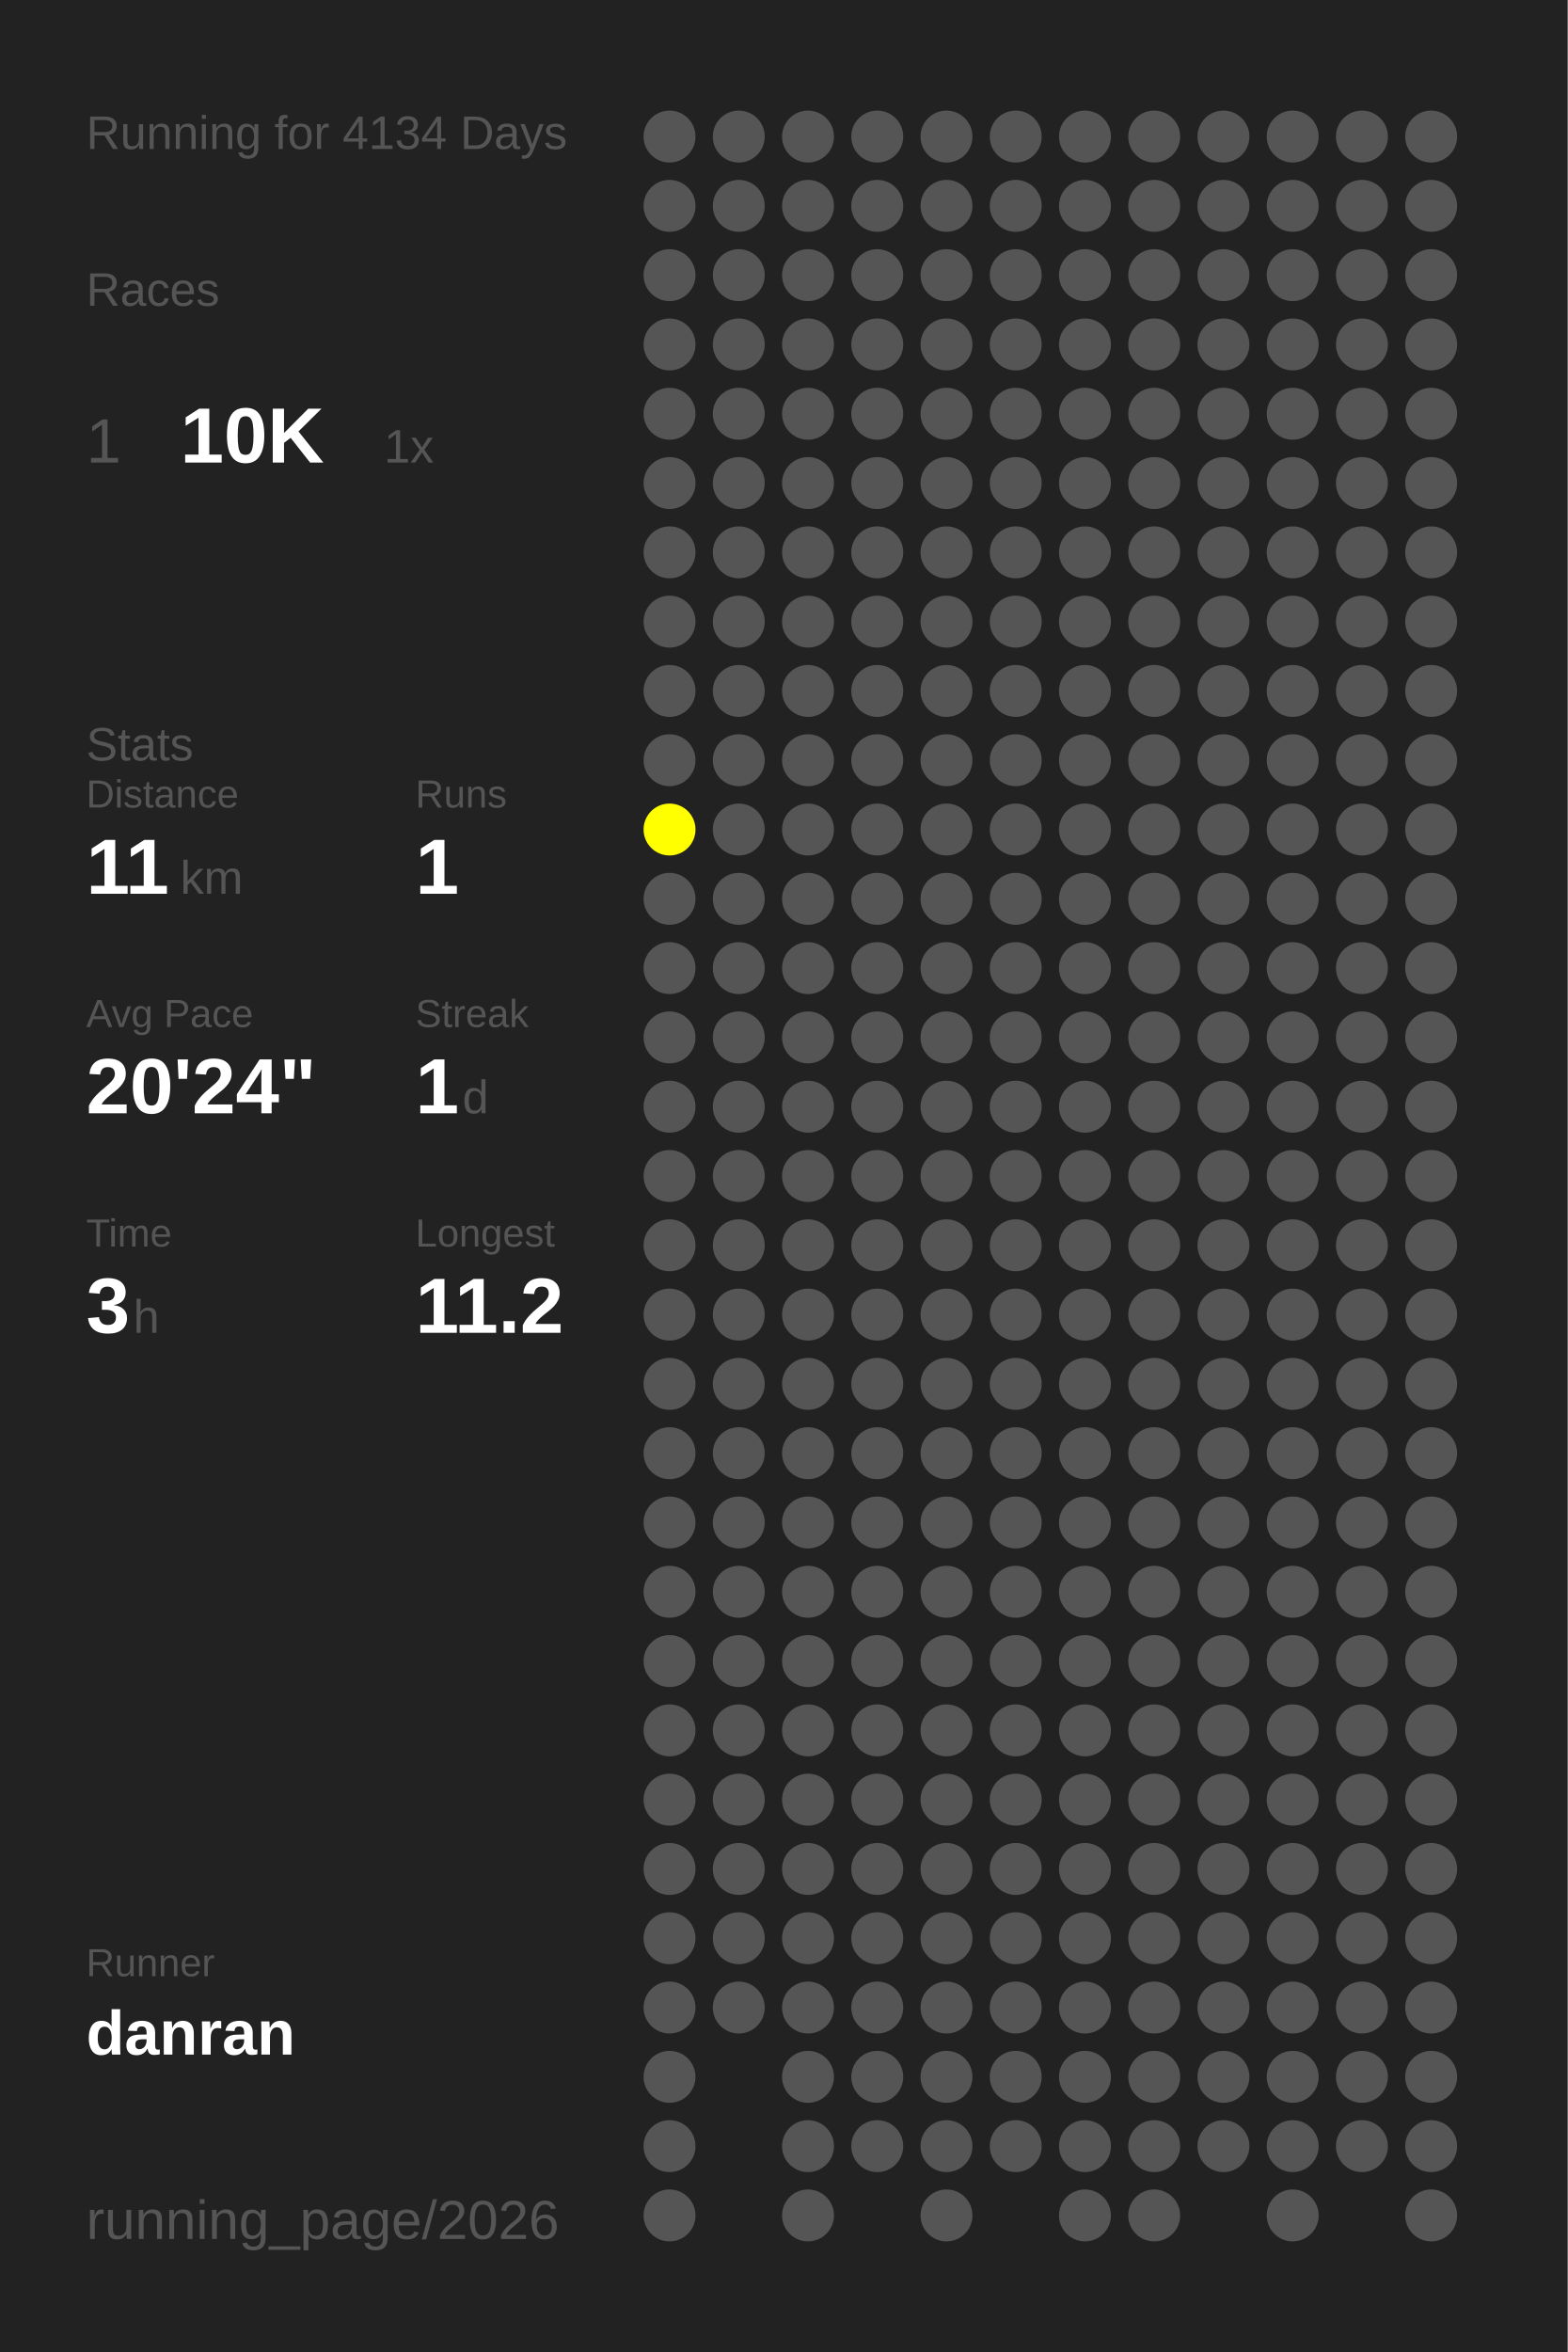
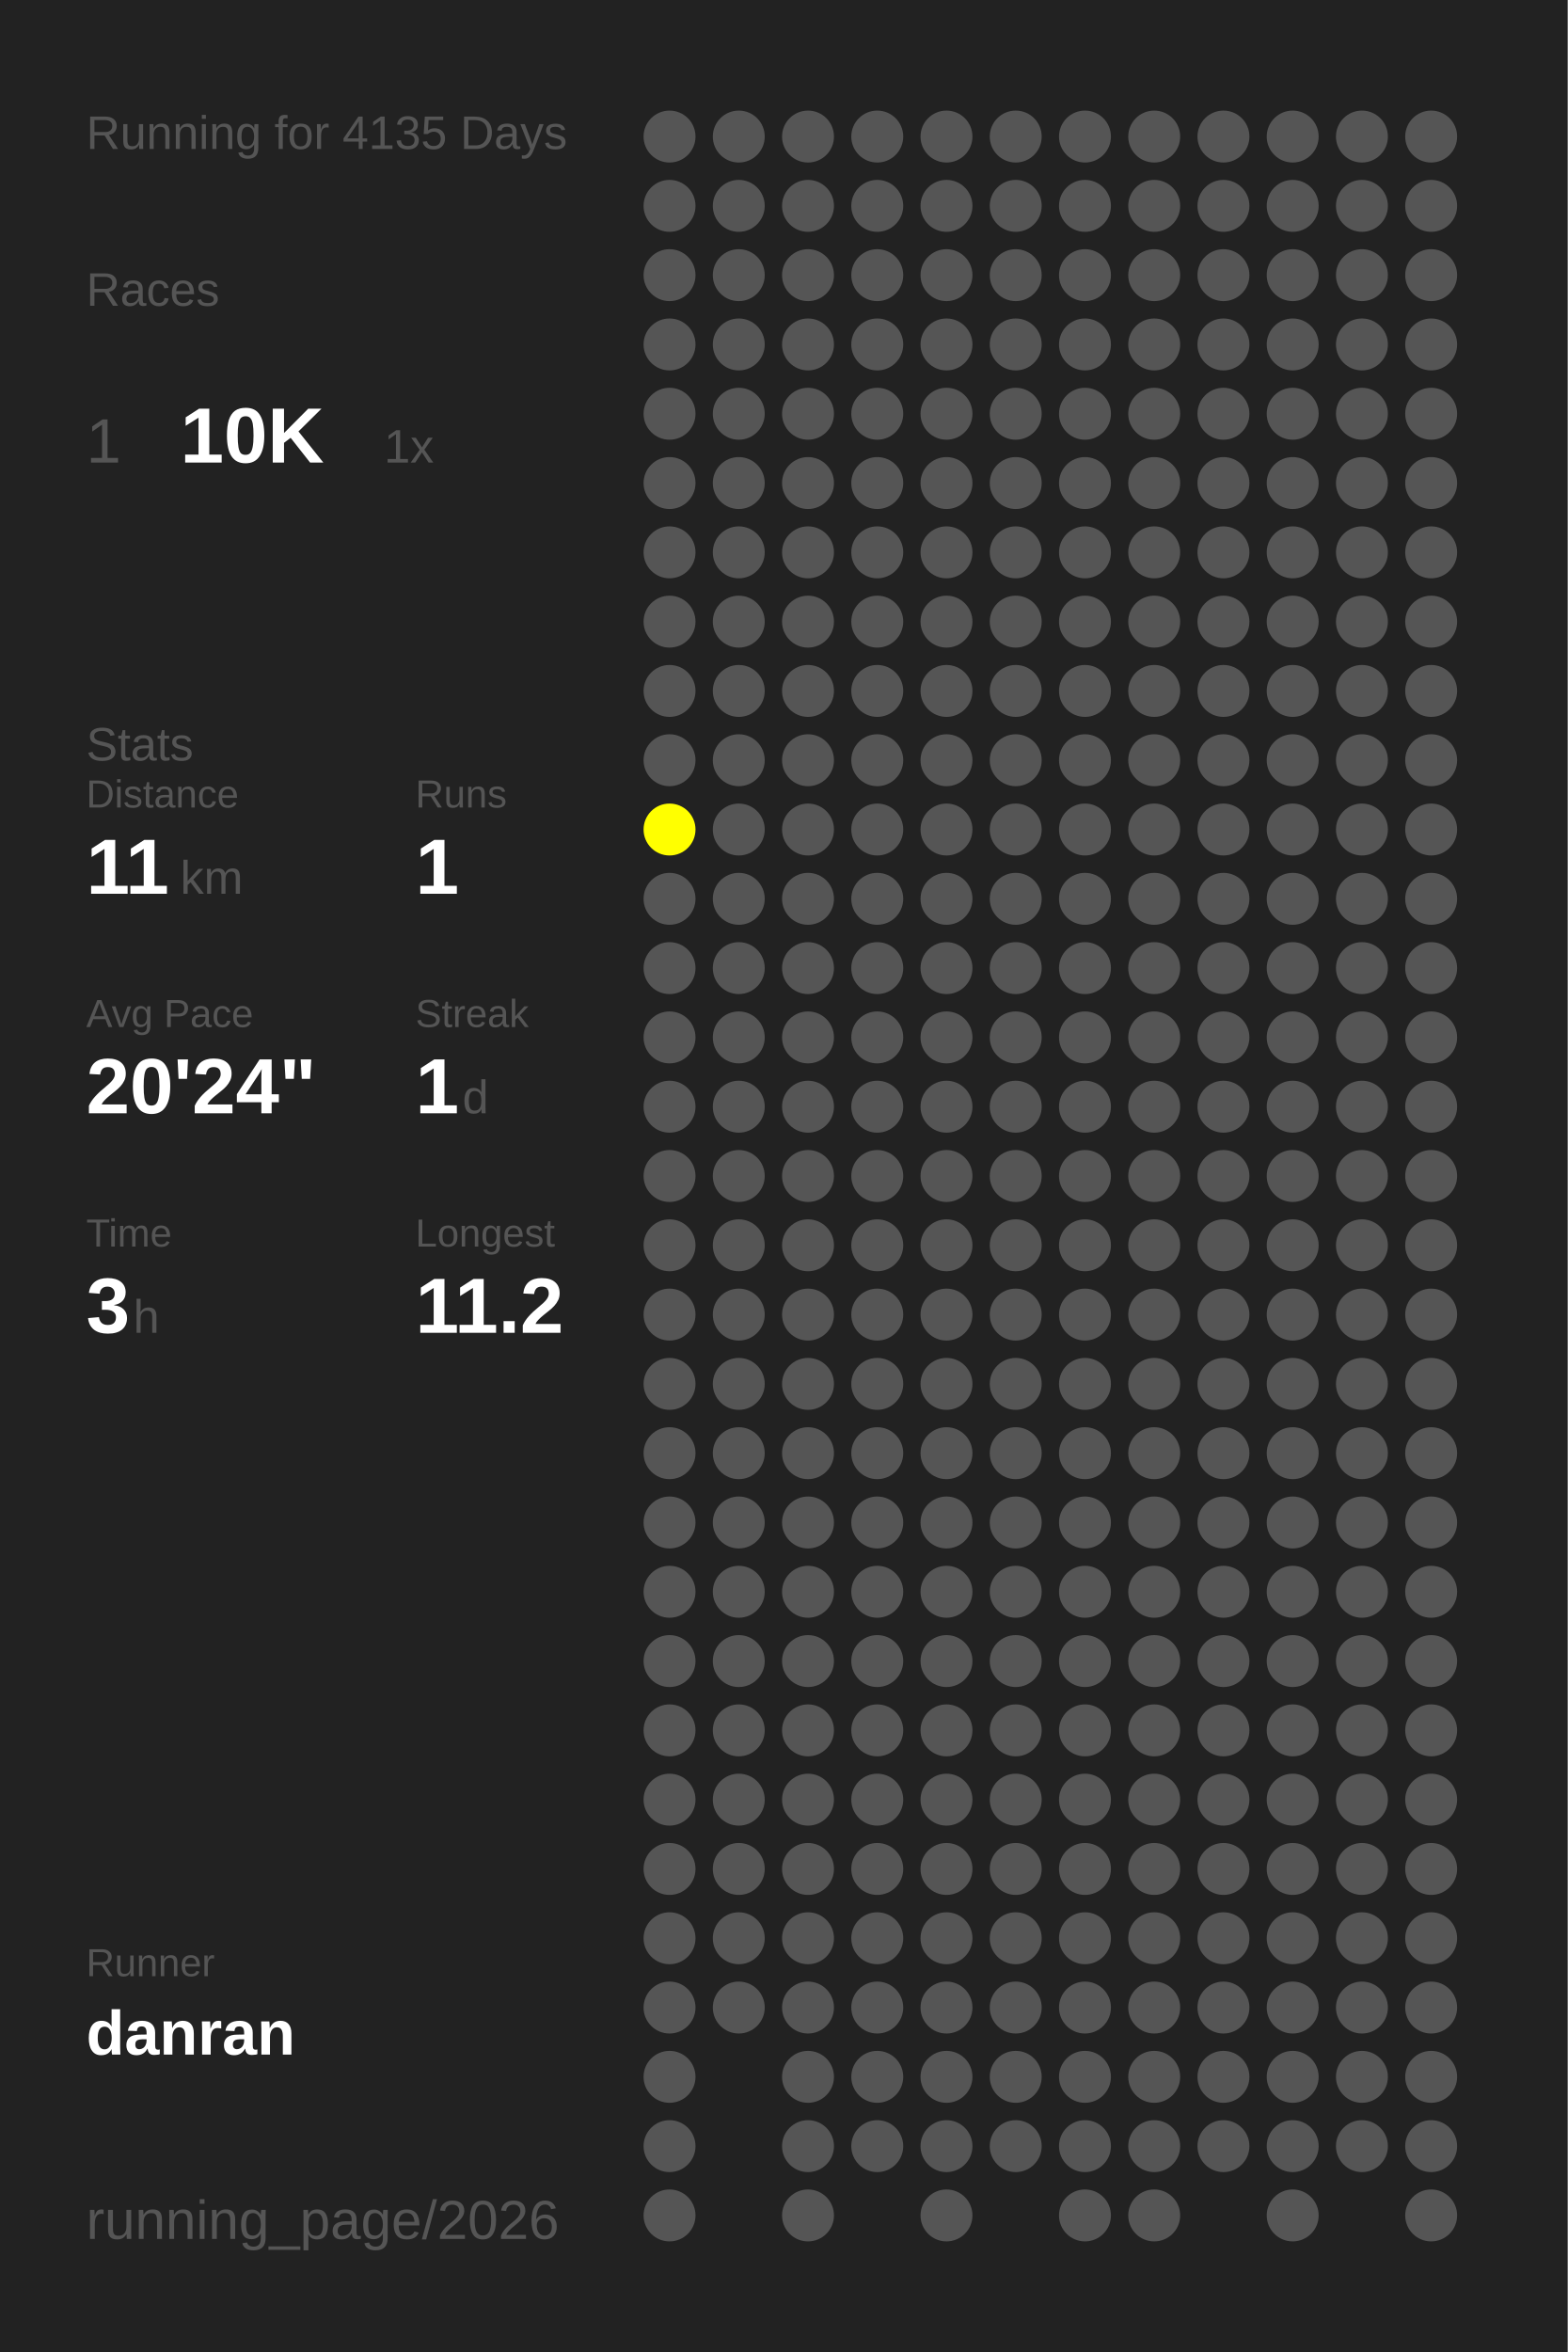
<svg xmlns="http://www.w3.org/2000/svg" baseProfile="full" height="300mm" version="1.1" viewBox="0,0,200,300" width="200mm">
  <defs />
  <rect fill="#222222" height="300" width="200" x="0" y="0" />
-   <text fill="#555555" style="font-size:6px; font-family:Arial;" x="11" y="19">Running for 4134 Days</text>
+   <text fill="#555555" style="font-size:6px; font-family:Arial;" x="11" y="19">Running for 4135 Days</text>
  <text fill="#555555" style="font-size:6px; font-family:Arial;" x="11" y="39">Races</text>
  <text fill="#555555" style="font-size:8px; font-family:Arial;" x="11" y="59">1</text>
  <text fill="#FFFFFF" style="font-size:10px; font-family:Arial; font-weight:bold;" x="23" y="59">10K</text>
  <text fill="#555555" style="font-size:6px; font-family:Arial;" x="49" y="59">1x</text>
  <text fill="#555555" style="font-size:6px; font-family:Arial;" x="11" y="97">Stats</text>
  <text fill="#555555" style="font-size:5px; font-family:Arial;" x="11" y="103">Distance</text>
  <text fill="#FFFFFF" style="font-size:10px; font-family:Arial; font-weight:bold;" x="11" y="114">11</text>
  <text fill="#555555" style="font-size:6px; font-family:Arial;" x="23" y="114">km</text>
  <text fill="#555555" style="font-size:5px; font-family:Arial;" x="53" y="103">Runs</text>
  <text fill="#FFFFFF" style="font-size:10px; font-family:Arial; font-weight:bold;" x="53" y="114">1</text>
  <text fill="#555555" style="font-size:5px; font-family:Arial;" x="11" y="131">Avg Pace</text>
  <text fill="#FFFFFF" style="font-size:10px; font-family:Arial; font-weight:bold;" x="11" y="142">20'24"</text>
  <text fill="#555555" style="font-size:5px; font-family:Arial;" x="53" y="131">Streak</text>
  <text fill="#FFFFFF" style="font-size:10px; font-family:Arial; font-weight:bold;" x="53" y="142">1</text>
  <text fill="#555555" style="font-size:6px; font-family:Arial;" x="59" y="142">d</text>
  <text fill="#555555" style="font-size:5px; font-family:Arial;" x="11" y="159">Time</text>
  <text fill="#FFFFFF" style="font-size:10px; font-family:Arial; font-weight:bold;" x="11" y="170">3</text>
  <text fill="#555555" style="font-size:6px; font-family:Arial;" x="17" y="170">h</text>
  <text fill="#555555" style="font-size:5px; font-family:Arial;" x="53" y="159">Longest</text>
  <text fill="#FFFFFF" style="font-size:10px; font-family:Arial; font-weight:bold;" x="53" y="170">11.2</text>
  <text fill="#555555" style="font-size:5px; font-family:Arial;" x="11" y="252.065">Runner</text>
  <text fill="#FFFFFF" style="font-size:8px; font-family:Arial; font-weight:bold;" x="11" y="262.065">danran</text>
  <text fill="#555555" style="font-size:7px; font-family:Arial;" x="11" y="285.581">running_page/2026</text>
  <circle cx="85.417" cy="17.419" fill="#555555" r="3.312" />
  <circle cx="85.417" cy="26.258" fill="#555555" r="3.312" />
  <circle cx="85.417" cy="35.097" fill="#555555" r="3.312" />
  <circle cx="85.417" cy="43.935" fill="#555555" r="3.312" />
  <circle cx="85.417" cy="52.774" fill="#555555" r="3.312" />
  <circle cx="85.417" cy="61.613" fill="#555555" r="3.312" />
  <circle cx="85.417" cy="70.452" fill="#555555" r="3.312" />
  <circle cx="85.417" cy="79.29" fill="#555555" r="3.312" />
  <circle cx="85.417" cy="88.129" fill="#555555" r="3.312" />
  <circle cx="85.417" cy="96.968" fill="#555555" r="3.312" />
  <circle cx="85.417" cy="105.806" fill="#FFFF00" r="3.312" />
  <circle cx="85.417" cy="114.645" fill="#555555" r="3.312" />
  <circle cx="85.417" cy="123.484" fill="#555555" r="3.312" />
  <circle cx="85.417" cy="132.323" fill="#555555" r="3.312" />
  <circle cx="85.417" cy="141.161" fill="#555555" r="3.312" />
  <circle cx="85.417" cy="150" fill="#555555" r="3.312" />
  <circle cx="85.417" cy="158.839" fill="#555555" r="3.312" />
  <circle cx="85.417" cy="167.677" fill="#555555" r="3.312" />
  <circle cx="85.417" cy="176.516" fill="#555555" r="3.312" />
  <circle cx="85.417" cy="185.355" fill="#555555" r="3.312" />
  <circle cx="85.417" cy="194.194" fill="#555555" r="3.312" />
  <circle cx="85.417" cy="203.032" fill="#555555" r="3.312" />
  <circle cx="85.417" cy="211.871" fill="#555555" r="3.312" />
  <circle cx="85.417" cy="220.71" fill="#555555" r="3.312" />
  <circle cx="85.417" cy="229.548" fill="#555555" r="3.312" />
  <circle cx="85.417" cy="238.387" fill="#555555" r="3.312" />
  <circle cx="85.417" cy="247.226" fill="#555555" r="3.312" />
  <circle cx="85.417" cy="256.065" fill="#555555" r="3.312" />
  <circle cx="85.417" cy="264.903" fill="#555555" r="3.312" />
  <circle cx="85.417" cy="273.742" fill="#555555" r="3.312" />
  <circle cx="85.417" cy="282.581" fill="#555555" r="3.312" />
  <circle cx="94.25" cy="17.419" fill="#555555" r="3.312" />
  <circle cx="94.25" cy="26.258" fill="#555555" r="3.312" />
  <circle cx="94.25" cy="35.097" fill="#555555" r="3.312" />
  <circle cx="94.25" cy="43.935" fill="#555555" r="3.312" />
  <circle cx="94.25" cy="52.774" fill="#555555" r="3.312" />
  <circle cx="94.25" cy="61.613" fill="#555555" r="3.312" />
  <circle cx="94.25" cy="70.452" fill="#555555" r="3.312" />
  <circle cx="94.25" cy="79.29" fill="#555555" r="3.312" />
  <circle cx="94.25" cy="88.129" fill="#555555" r="3.312" />
  <circle cx="94.25" cy="96.968" fill="#555555" r="3.312" />
  <circle cx="94.25" cy="105.806" fill="#555555" r="3.312" />
  <circle cx="94.25" cy="114.645" fill="#555555" r="3.312" />
  <circle cx="94.25" cy="123.484" fill="#555555" r="3.312" />
  <circle cx="94.25" cy="132.323" fill="#555555" r="3.312" />
  <circle cx="94.25" cy="141.161" fill="#555555" r="3.312" />
  <circle cx="94.25" cy="150" fill="#555555" r="3.312" />
  <circle cx="94.25" cy="158.839" fill="#555555" r="3.312" />
  <circle cx="94.25" cy="167.677" fill="#555555" r="3.312" />
  <circle cx="94.25" cy="176.516" fill="#555555" r="3.312" />
  <circle cx="94.25" cy="185.355" fill="#555555" r="3.312" />
  <circle cx="94.25" cy="194.194" fill="#555555" r="3.312" />
  <circle cx="94.25" cy="203.032" fill="#555555" r="3.312" />
  <circle cx="94.25" cy="211.871" fill="#555555" r="3.312" />
  <circle cx="94.25" cy="220.71" fill="#555555" r="3.312" />
  <circle cx="94.25" cy="229.548" fill="#555555" r="3.312" />
  <circle cx="94.25" cy="238.387" fill="#555555" r="3.312" />
  <circle cx="94.25" cy="247.226" fill="#555555" r="3.312" />
  <circle cx="94.25" cy="256.065" fill="#555555" r="3.312" />
  <circle cx="103.083" cy="17.419" fill="#555555" r="3.312" />
  <circle cx="103.083" cy="26.258" fill="#555555" r="3.312" />
  <circle cx="103.083" cy="35.097" fill="#555555" r="3.312" />
  <circle cx="103.083" cy="43.935" fill="#555555" r="3.312" />
  <circle cx="103.083" cy="52.774" fill="#555555" r="3.312" />
  <circle cx="103.083" cy="61.613" fill="#555555" r="3.312" />
  <circle cx="103.083" cy="70.452" fill="#555555" r="3.312" />
  <circle cx="103.083" cy="79.29" fill="#555555" r="3.312" />
  <circle cx="103.083" cy="88.129" fill="#555555" r="3.312" />
  <circle cx="103.083" cy="96.968" fill="#555555" r="3.312" />
  <circle cx="103.083" cy="105.806" fill="#555555" r="3.312" />
  <circle cx="103.083" cy="114.645" fill="#555555" r="3.312" />
  <circle cx="103.083" cy="123.484" fill="#555555" r="3.312" />
  <circle cx="103.083" cy="132.323" fill="#555555" r="3.312" />
  <circle cx="103.083" cy="141.161" fill="#555555" r="3.312" />
  <circle cx="103.083" cy="150" fill="#555555" r="3.312" />
  <circle cx="103.083" cy="158.839" fill="#555555" r="3.312" />
  <circle cx="103.083" cy="167.677" fill="#555555" r="3.312" />
  <circle cx="103.083" cy="176.516" fill="#555555" r="3.312" />
  <circle cx="103.083" cy="185.355" fill="#555555" r="3.312" />
  <circle cx="103.083" cy="194.194" fill="#555555" r="3.312" />
  <circle cx="103.083" cy="203.032" fill="#555555" r="3.312" />
  <circle cx="103.083" cy="211.871" fill="#555555" r="3.312" />
  <circle cx="103.083" cy="220.71" fill="#555555" r="3.312" />
  <circle cx="103.083" cy="229.548" fill="#555555" r="3.312" />
  <circle cx="103.083" cy="238.387" fill="#555555" r="3.312" />
  <circle cx="103.083" cy="247.226" fill="#555555" r="3.312" />
  <circle cx="103.083" cy="256.065" fill="#555555" r="3.312" />
  <circle cx="103.083" cy="264.903" fill="#555555" r="3.312" />
  <circle cx="103.083" cy="273.742" fill="#555555" r="3.312" />
  <circle cx="103.083" cy="282.581" fill="#555555" r="3.312" />
  <circle cx="111.917" cy="17.419" fill="#555555" r="3.312" />
  <circle cx="111.917" cy="26.258" fill="#555555" r="3.312" />
  <circle cx="111.917" cy="35.097" fill="#555555" r="3.312" />
  <circle cx="111.917" cy="43.935" fill="#555555" r="3.312" />
  <circle cx="111.917" cy="52.774" fill="#555555" r="3.312" />
  <circle cx="111.917" cy="61.613" fill="#555555" r="3.312" />
  <circle cx="111.917" cy="70.452" fill="#555555" r="3.312" />
  <circle cx="111.917" cy="79.29" fill="#555555" r="3.312" />
  <circle cx="111.917" cy="88.129" fill="#555555" r="3.312" />
  <circle cx="111.917" cy="96.968" fill="#555555" r="3.312" />
  <circle cx="111.917" cy="105.806" fill="#555555" r="3.312" />
  <circle cx="111.917" cy="114.645" fill="#555555" r="3.312" />
  <circle cx="111.917" cy="123.484" fill="#555555" r="3.312" />
  <circle cx="111.917" cy="132.323" fill="#555555" r="3.312" />
  <circle cx="111.917" cy="141.161" fill="#555555" r="3.312" />
  <circle cx="111.917" cy="150" fill="#555555" r="3.312" />
  <circle cx="111.917" cy="158.839" fill="#555555" r="3.312" />
  <circle cx="111.917" cy="167.677" fill="#555555" r="3.312" />
  <circle cx="111.917" cy="176.516" fill="#555555" r="3.312" />
  <circle cx="111.917" cy="185.355" fill="#555555" r="3.312" />
  <circle cx="111.917" cy="194.194" fill="#555555" r="3.312" />
  <circle cx="111.917" cy="203.032" fill="#555555" r="3.312" />
  <circle cx="111.917" cy="211.871" fill="#555555" r="3.312" />
  <circle cx="111.917" cy="220.71" fill="#555555" r="3.312" />
  <circle cx="111.917" cy="229.548" fill="#555555" r="3.312" />
  <circle cx="111.917" cy="238.387" fill="#555555" r="3.312" />
  <circle cx="111.917" cy="247.226" fill="#555555" r="3.312" />
  <circle cx="111.917" cy="256.065" fill="#555555" r="3.312" />
  <circle cx="111.917" cy="264.903" fill="#555555" r="3.312" />
  <circle cx="111.917" cy="273.742" fill="#555555" r="3.312" />
  <circle cx="120.75" cy="17.419" fill="#555555" r="3.312" />
  <circle cx="120.75" cy="26.258" fill="#555555" r="3.312" />
  <circle cx="120.75" cy="35.097" fill="#555555" r="3.312" />
  <circle cx="120.75" cy="43.935" fill="#555555" r="3.312" />
  <circle cx="120.75" cy="52.774" fill="#555555" r="3.312" />
  <circle cx="120.75" cy="61.613" fill="#555555" r="3.312" />
  <circle cx="120.75" cy="70.452" fill="#555555" r="3.312" />
  <circle cx="120.75" cy="79.29" fill="#555555" r="3.312" />
  <circle cx="120.75" cy="88.129" fill="#555555" r="3.312" />
  <circle cx="120.75" cy="96.968" fill="#555555" r="3.312" />
  <circle cx="120.75" cy="105.806" fill="#555555" r="3.312" />
  <circle cx="120.75" cy="114.645" fill="#555555" r="3.312" />
  <circle cx="120.75" cy="123.484" fill="#555555" r="3.312" />
  <circle cx="120.75" cy="132.323" fill="#555555" r="3.312" />
  <circle cx="120.75" cy="141.161" fill="#555555" r="3.312" />
  <circle cx="120.75" cy="150" fill="#555555" r="3.312" />
  <circle cx="120.75" cy="158.839" fill="#555555" r="3.312" />
  <circle cx="120.75" cy="167.677" fill="#555555" r="3.312" />
  <circle cx="120.75" cy="176.516" fill="#555555" r="3.312" />
  <circle cx="120.75" cy="185.355" fill="#555555" r="3.312" />
  <circle cx="120.75" cy="194.194" fill="#555555" r="3.312" />
  <circle cx="120.75" cy="203.032" fill="#555555" r="3.312" />
  <circle cx="120.75" cy="211.871" fill="#555555" r="3.312" />
  <circle cx="120.75" cy="220.71" fill="#555555" r="3.312" />
  <circle cx="120.75" cy="229.548" fill="#555555" r="3.312" />
  <circle cx="120.75" cy="238.387" fill="#555555" r="3.312" />
  <circle cx="120.75" cy="247.226" fill="#555555" r="3.312" />
  <circle cx="120.75" cy="256.065" fill="#555555" r="3.312" />
  <circle cx="120.75" cy="264.903" fill="#555555" r="3.312" />
  <circle cx="120.75" cy="273.742" fill="#555555" r="3.312" />
  <circle cx="120.75" cy="282.581" fill="#555555" r="3.312" />
  <circle cx="129.583" cy="17.419" fill="#555555" r="3.312" />
  <circle cx="129.583" cy="26.258" fill="#555555" r="3.312" />
  <circle cx="129.583" cy="35.097" fill="#555555" r="3.312" />
  <circle cx="129.583" cy="43.935" fill="#555555" r="3.312" />
  <circle cx="129.583" cy="52.774" fill="#555555" r="3.312" />
  <circle cx="129.583" cy="61.613" fill="#555555" r="3.312" />
  <circle cx="129.583" cy="70.452" fill="#555555" r="3.312" />
  <circle cx="129.583" cy="79.29" fill="#555555" r="3.312" />
  <circle cx="129.583" cy="88.129" fill="#555555" r="3.312" />
  <circle cx="129.583" cy="96.968" fill="#555555" r="3.312" />
  <circle cx="129.583" cy="105.806" fill="#555555" r="3.312" />
  <circle cx="129.583" cy="114.645" fill="#555555" r="3.312" />
  <circle cx="129.583" cy="123.484" fill="#555555" r="3.312" />
  <circle cx="129.583" cy="132.323" fill="#555555" r="3.312" />
  <circle cx="129.583" cy="141.161" fill="#555555" r="3.312" />
  <circle cx="129.583" cy="150" fill="#555555" r="3.312" />
  <circle cx="129.583" cy="158.839" fill="#555555" r="3.312" />
  <circle cx="129.583" cy="167.677" fill="#555555" r="3.312" />
  <circle cx="129.583" cy="176.516" fill="#555555" r="3.312" />
  <circle cx="129.583" cy="185.355" fill="#555555" r="3.312" />
  <circle cx="129.583" cy="194.194" fill="#555555" r="3.312" />
  <circle cx="129.583" cy="203.032" fill="#555555" r="3.312" />
  <circle cx="129.583" cy="211.871" fill="#555555" r="3.312" />
  <circle cx="129.583" cy="220.71" fill="#555555" r="3.312" />
  <circle cx="129.583" cy="229.548" fill="#555555" r="3.312" />
  <circle cx="129.583" cy="238.387" fill="#555555" r="3.312" />
  <circle cx="129.583" cy="247.226" fill="#555555" r="3.312" />
  <circle cx="129.583" cy="256.065" fill="#555555" r="3.312" />
  <circle cx="129.583" cy="264.903" fill="#555555" r="3.312" />
  <circle cx="129.583" cy="273.742" fill="#555555" r="3.312" />
  <circle cx="138.417" cy="17.419" fill="#555555" r="3.312" />
  <circle cx="138.417" cy="26.258" fill="#555555" r="3.312" />
  <circle cx="138.417" cy="35.097" fill="#555555" r="3.312" />
  <circle cx="138.417" cy="43.935" fill="#555555" r="3.312" />
  <circle cx="138.417" cy="52.774" fill="#555555" r="3.312" />
  <circle cx="138.417" cy="61.613" fill="#555555" r="3.312" />
  <circle cx="138.417" cy="70.452" fill="#555555" r="3.312" />
  <circle cx="138.417" cy="79.29" fill="#555555" r="3.312" />
  <circle cx="138.417" cy="88.129" fill="#555555" r="3.312" />
  <circle cx="138.417" cy="96.968" fill="#555555" r="3.312" />
  <circle cx="138.417" cy="105.806" fill="#555555" r="3.312" />
  <circle cx="138.417" cy="114.645" fill="#555555" r="3.312" />
  <circle cx="138.417" cy="123.484" fill="#555555" r="3.312" />
  <circle cx="138.417" cy="132.323" fill="#555555" r="3.312" />
  <circle cx="138.417" cy="141.161" fill="#555555" r="3.312" />
  <circle cx="138.417" cy="150" fill="#555555" r="3.312" />
  <circle cx="138.417" cy="158.839" fill="#555555" r="3.312" />
  <circle cx="138.417" cy="167.677" fill="#555555" r="3.312" />
  <circle cx="138.417" cy="176.516" fill="#555555" r="3.312" />
  <circle cx="138.417" cy="185.355" fill="#555555" r="3.312" />
  <circle cx="138.417" cy="194.194" fill="#555555" r="3.312" />
  <circle cx="138.417" cy="203.032" fill="#555555" r="3.312" />
  <circle cx="138.417" cy="211.871" fill="#555555" r="3.312" />
  <circle cx="138.417" cy="220.71" fill="#555555" r="3.312" />
  <circle cx="138.417" cy="229.548" fill="#555555" r="3.312" />
  <circle cx="138.417" cy="238.387" fill="#555555" r="3.312" />
  <circle cx="138.417" cy="247.226" fill="#555555" r="3.312" />
  <circle cx="138.417" cy="256.065" fill="#555555" r="3.312" />
  <circle cx="138.417" cy="264.903" fill="#555555" r="3.312" />
  <circle cx="138.417" cy="273.742" fill="#555555" r="3.312" />
  <circle cx="138.417" cy="282.581" fill="#555555" r="3.312" />
  <circle cx="147.25" cy="17.419" fill="#555555" r="3.312" />
  <circle cx="147.25" cy="26.258" fill="#555555" r="3.312" />
  <circle cx="147.25" cy="35.097" fill="#555555" r="3.312" />
  <circle cx="147.25" cy="43.935" fill="#555555" r="3.312" />
  <circle cx="147.25" cy="52.774" fill="#555555" r="3.312" />
  <circle cx="147.25" cy="61.613" fill="#555555" r="3.312" />
  <circle cx="147.25" cy="70.452" fill="#555555" r="3.312" />
  <circle cx="147.25" cy="79.29" fill="#555555" r="3.312" />
  <circle cx="147.25" cy="88.129" fill="#555555" r="3.312" />
  <circle cx="147.25" cy="96.968" fill="#555555" r="3.312" />
  <circle cx="147.25" cy="105.806" fill="#555555" r="3.312" />
  <circle cx="147.25" cy="114.645" fill="#555555" r="3.312" />
  <circle cx="147.25" cy="123.484" fill="#555555" r="3.312" />
  <circle cx="147.25" cy="132.323" fill="#555555" r="3.312" />
  <circle cx="147.25" cy="141.161" fill="#555555" r="3.312" />
  <circle cx="147.25" cy="150" fill="#555555" r="3.312" />
  <circle cx="147.25" cy="158.839" fill="#555555" r="3.312" />
  <circle cx="147.25" cy="167.677" fill="#555555" r="3.312" />
  <circle cx="147.25" cy="176.516" fill="#555555" r="3.312" />
  <circle cx="147.25" cy="185.355" fill="#555555" r="3.312" />
  <circle cx="147.25" cy="194.194" fill="#555555" r="3.312" />
  <circle cx="147.25" cy="203.032" fill="#555555" r="3.312" />
  <circle cx="147.25" cy="211.871" fill="#555555" r="3.312" />
  <circle cx="147.25" cy="220.71" fill="#555555" r="3.312" />
  <circle cx="147.25" cy="229.548" fill="#555555" r="3.312" />
  <circle cx="147.25" cy="238.387" fill="#555555" r="3.312" />
  <circle cx="147.25" cy="247.226" fill="#555555" r="3.312" />
  <circle cx="147.25" cy="256.065" fill="#555555" r="3.312" />
  <circle cx="147.25" cy="264.903" fill="#555555" r="3.312" />
  <circle cx="147.25" cy="273.742" fill="#555555" r="3.312" />
  <circle cx="147.25" cy="282.581" fill="#555555" r="3.312" />
  <circle cx="156.083" cy="17.419" fill="#555555" r="3.312" />
  <circle cx="156.083" cy="26.258" fill="#555555" r="3.312" />
  <circle cx="156.083" cy="35.097" fill="#555555" r="3.312" />
  <circle cx="156.083" cy="43.935" fill="#555555" r="3.312" />
  <circle cx="156.083" cy="52.774" fill="#555555" r="3.312" />
  <circle cx="156.083" cy="61.613" fill="#555555" r="3.312" />
  <circle cx="156.083" cy="70.452" fill="#555555" r="3.312" />
  <circle cx="156.083" cy="79.29" fill="#555555" r="3.312" />
  <circle cx="156.083" cy="88.129" fill="#555555" r="3.312" />
  <circle cx="156.083" cy="96.968" fill="#555555" r="3.312" />
  <circle cx="156.083" cy="105.806" fill="#555555" r="3.312" />
  <circle cx="156.083" cy="114.645" fill="#555555" r="3.312" />
  <circle cx="156.083" cy="123.484" fill="#555555" r="3.312" />
  <circle cx="156.083" cy="132.323" fill="#555555" r="3.312" />
  <circle cx="156.083" cy="141.161" fill="#555555" r="3.312" />
  <circle cx="156.083" cy="150" fill="#555555" r="3.312" />
  <circle cx="156.083" cy="158.839" fill="#555555" r="3.312" />
  <circle cx="156.083" cy="167.677" fill="#555555" r="3.312" />
  <circle cx="156.083" cy="176.516" fill="#555555" r="3.312" />
  <circle cx="156.083" cy="185.355" fill="#555555" r="3.312" />
  <circle cx="156.083" cy="194.194" fill="#555555" r="3.312" />
  <circle cx="156.083" cy="203.032" fill="#555555" r="3.312" />
  <circle cx="156.083" cy="211.871" fill="#555555" r="3.312" />
  <circle cx="156.083" cy="220.71" fill="#555555" r="3.312" />
  <circle cx="156.083" cy="229.548" fill="#555555" r="3.312" />
  <circle cx="156.083" cy="238.387" fill="#555555" r="3.312" />
  <circle cx="156.083" cy="247.226" fill="#555555" r="3.312" />
  <circle cx="156.083" cy="256.065" fill="#555555" r="3.312" />
  <circle cx="156.083" cy="264.903" fill="#555555" r="3.312" />
  <circle cx="156.083" cy="273.742" fill="#555555" r="3.312" />
  <circle cx="164.917" cy="17.419" fill="#555555" r="3.312" />
  <circle cx="164.917" cy="26.258" fill="#555555" r="3.312" />
  <circle cx="164.917" cy="35.097" fill="#555555" r="3.312" />
  <circle cx="164.917" cy="43.935" fill="#555555" r="3.312" />
  <circle cx="164.917" cy="52.774" fill="#555555" r="3.312" />
  <circle cx="164.917" cy="61.613" fill="#555555" r="3.312" />
  <circle cx="164.917" cy="70.452" fill="#555555" r="3.312" />
  <circle cx="164.917" cy="79.29" fill="#555555" r="3.312" />
  <circle cx="164.917" cy="88.129" fill="#555555" r="3.312" />
  <circle cx="164.917" cy="96.968" fill="#555555" r="3.312" />
  <circle cx="164.917" cy="105.806" fill="#555555" r="3.312" />
  <circle cx="164.917" cy="114.645" fill="#555555" r="3.312" />
  <circle cx="164.917" cy="123.484" fill="#555555" r="3.312" />
  <circle cx="164.917" cy="132.323" fill="#555555" r="3.312" />
  <circle cx="164.917" cy="141.161" fill="#555555" r="3.312" />
  <circle cx="164.917" cy="150" fill="#555555" r="3.312" />
  <circle cx="164.917" cy="158.839" fill="#555555" r="3.312" />
  <circle cx="164.917" cy="167.677" fill="#555555" r="3.312" />
  <circle cx="164.917" cy="176.516" fill="#555555" r="3.312" />
  <circle cx="164.917" cy="185.355" fill="#555555" r="3.312" />
  <circle cx="164.917" cy="194.194" fill="#555555" r="3.312" />
  <circle cx="164.917" cy="203.032" fill="#555555" r="3.312" />
  <circle cx="164.917" cy="211.871" fill="#555555" r="3.312" />
  <circle cx="164.917" cy="220.71" fill="#555555" r="3.312" />
  <circle cx="164.917" cy="229.548" fill="#555555" r="3.312" />
  <circle cx="164.917" cy="238.387" fill="#555555" r="3.312" />
  <circle cx="164.917" cy="247.226" fill="#555555" r="3.312" />
  <circle cx="164.917" cy="256.065" fill="#555555" r="3.312" />
  <circle cx="164.917" cy="264.903" fill="#555555" r="3.312" />
  <circle cx="164.917" cy="273.742" fill="#555555" r="3.312" />
  <circle cx="164.917" cy="282.581" fill="#555555" r="3.312" />
  <circle cx="173.75" cy="17.419" fill="#555555" r="3.312" />
  <circle cx="173.75" cy="26.258" fill="#555555" r="3.312" />
  <circle cx="173.75" cy="35.097" fill="#555555" r="3.312" />
  <circle cx="173.75" cy="43.935" fill="#555555" r="3.312" />
  <circle cx="173.75" cy="52.774" fill="#555555" r="3.312" />
  <circle cx="173.75" cy="61.613" fill="#555555" r="3.312" />
  <circle cx="173.75" cy="70.452" fill="#555555" r="3.312" />
  <circle cx="173.75" cy="79.29" fill="#555555" r="3.312" />
  <circle cx="173.75" cy="88.129" fill="#555555" r="3.312" />
  <circle cx="173.75" cy="96.968" fill="#555555" r="3.312" />
  <circle cx="173.75" cy="105.806" fill="#555555" r="3.312" />
  <circle cx="173.75" cy="114.645" fill="#555555" r="3.312" />
  <circle cx="173.75" cy="123.484" fill="#555555" r="3.312" />
  <circle cx="173.75" cy="132.323" fill="#555555" r="3.312" />
  <circle cx="173.75" cy="141.161" fill="#555555" r="3.312" />
  <circle cx="173.75" cy="150" fill="#555555" r="3.312" />
  <circle cx="173.75" cy="158.839" fill="#555555" r="3.312" />
  <circle cx="173.75" cy="167.677" fill="#555555" r="3.312" />
  <circle cx="173.75" cy="176.516" fill="#555555" r="3.312" />
  <circle cx="173.75" cy="185.355" fill="#555555" r="3.312" />
  <circle cx="173.75" cy="194.194" fill="#555555" r="3.312" />
  <circle cx="173.75" cy="203.032" fill="#555555" r="3.312" />
  <circle cx="173.75" cy="211.871" fill="#555555" r="3.312" />
  <circle cx="173.75" cy="220.71" fill="#555555" r="3.312" />
  <circle cx="173.75" cy="229.548" fill="#555555" r="3.312" />
  <circle cx="173.75" cy="238.387" fill="#555555" r="3.312" />
  <circle cx="173.75" cy="247.226" fill="#555555" r="3.312" />
  <circle cx="173.75" cy="256.065" fill="#555555" r="3.312" />
  <circle cx="173.75" cy="264.903" fill="#555555" r="3.312" />
  <circle cx="173.75" cy="273.742" fill="#555555" r="3.312" />
  <circle cx="182.583" cy="17.419" fill="#555555" r="3.312" />
  <circle cx="182.583" cy="26.258" fill="#555555" r="3.312" />
  <circle cx="182.583" cy="35.097" fill="#555555" r="3.312" />
  <circle cx="182.583" cy="43.935" fill="#555555" r="3.312" />
  <circle cx="182.583" cy="52.774" fill="#555555" r="3.312" />
  <circle cx="182.583" cy="61.613" fill="#555555" r="3.312" />
  <circle cx="182.583" cy="70.452" fill="#555555" r="3.312" />
  <circle cx="182.583" cy="79.29" fill="#555555" r="3.312" />
  <circle cx="182.583" cy="88.129" fill="#555555" r="3.312" />
  <circle cx="182.583" cy="96.968" fill="#555555" r="3.312" />
  <circle cx="182.583" cy="105.806" fill="#555555" r="3.312" />
  <circle cx="182.583" cy="114.645" fill="#555555" r="3.312" />
  <circle cx="182.583" cy="123.484" fill="#555555" r="3.312" />
  <circle cx="182.583" cy="132.323" fill="#555555" r="3.312" />
  <circle cx="182.583" cy="141.161" fill="#555555" r="3.312" />
  <circle cx="182.583" cy="150" fill="#555555" r="3.312" />
  <circle cx="182.583" cy="158.839" fill="#555555" r="3.312" />
  <circle cx="182.583" cy="167.677" fill="#555555" r="3.312" />
  <circle cx="182.583" cy="176.516" fill="#555555" r="3.312" />
  <circle cx="182.583" cy="185.355" fill="#555555" r="3.312" />
  <circle cx="182.583" cy="194.194" fill="#555555" r="3.312" />
  <circle cx="182.583" cy="203.032" fill="#555555" r="3.312" />
  <circle cx="182.583" cy="211.871" fill="#555555" r="3.312" />
  <circle cx="182.583" cy="220.71" fill="#555555" r="3.312" />
  <circle cx="182.583" cy="229.548" fill="#555555" r="3.312" />
  <circle cx="182.583" cy="238.387" fill="#555555" r="3.312" />
  <circle cx="182.583" cy="247.226" fill="#555555" r="3.312" />
  <circle cx="182.583" cy="256.065" fill="#555555" r="3.312" />
  <circle cx="182.583" cy="264.903" fill="#555555" r="3.312" />
  <circle cx="182.583" cy="273.742" fill="#555555" r="3.312" />
  <circle cx="182.583" cy="282.581" fill="#555555" r="3.312" />
</svg>
